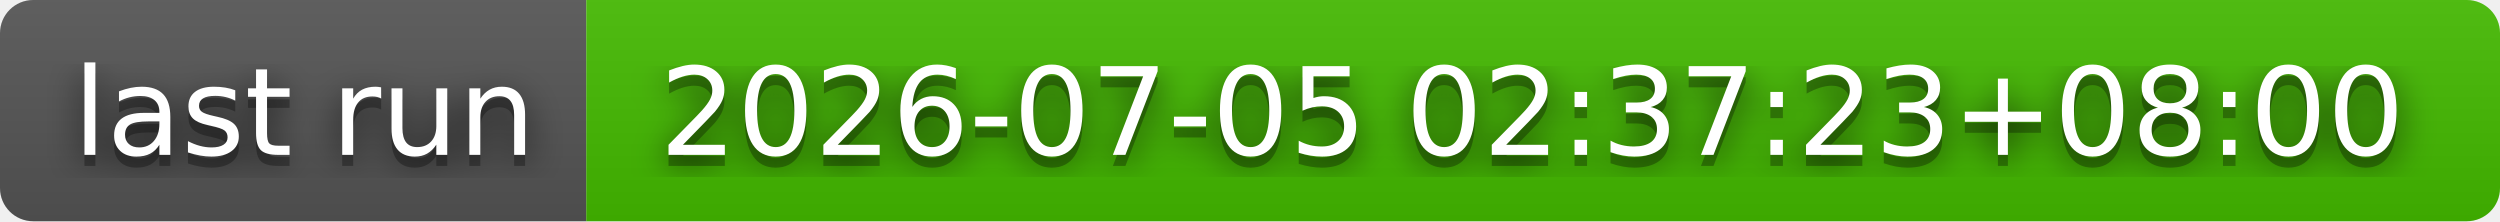
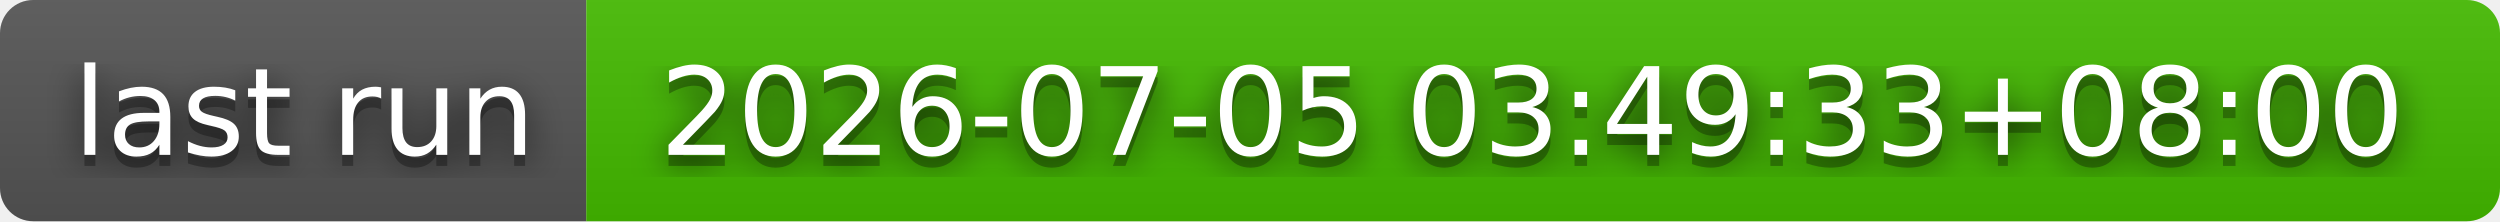
- <svg xmlns="http://www.w3.org/2000/svg" width="226" height="20" role="img" aria-label="last run: 2026-07-05 02:37:23+08:00">
+ <svg xmlns="http://www.w3.org/2000/svg" width="226" height="20" role="img" aria-label="last run: 2026-07-05 03:49:33+08:00">
  <filter id="blur">
    <feGaussianBlur stdDeviation="16" />
  </filter>
  <linearGradient id="s" x2="0" y2="100%">
    <stop offset="0" stop-color="#bbb" stop-opacity=".1" />
    <stop offset="1" stop-opacity=".1" />
  </linearGradient>
  <clipPath id="r">
    <rect width="226" height="20" rx="3" />
  </clipPath>
  <g clip-path="url(#r)">
    <rect width="53" height="20" fill="#555" />
    <rect x="53" width="173" height="20" fill="#4b0" />
    <rect width="226" height="20" fill="url(#s)" />
  </g>
  <g fill="#fff" text-anchor="middle" font-family="Verdana,Geneva,DejaVu Sans,sans-serif" text-rendering="geometricPrecision" font-size="110">
    <g transform="scale(.1)">
      <g aria-hidden="true" fill="#010101">
        <text x="275" y="150" fill-opacity=".8" filter="url(#blur)" textLength="430">last run</text>
        <text x="275" y="150" fill-opacity=".3" textLength="430">last run</text>
      </g>
      <text x="275" y="140" textLength="430">last run</text>
    </g>
    <g transform="scale(.1)">
      <g aria-hidden="true" fill="#010101">
-         <text x="1385" y="150" fill-opacity=".8" filter="url(#blur)" textLength="1630">2026-07-05 02:37:23+08:00</text>
-         <text x="1385" y="150" fill-opacity=".3" textLength="1630">2026-07-05 02:37:23+08:00</text>
+         <text x="1385" y="150" fill-opacity=".8" filter="url(#blur)" textLength="1630">2026-07-05 03:49:33+08:00</text>
+         <text x="1385" y="150" fill-opacity=".3" textLength="1630">2026-07-05 03:49:33+08:00</text>
      </g>
-       <text x="1385" y="140" textLength="1630">2026-07-05 02:37:23+08:00</text>
+       <text x="1385" y="140" textLength="1630">2026-07-05 03:49:33+08:00</text>
    </g>
  </g>
</svg>
